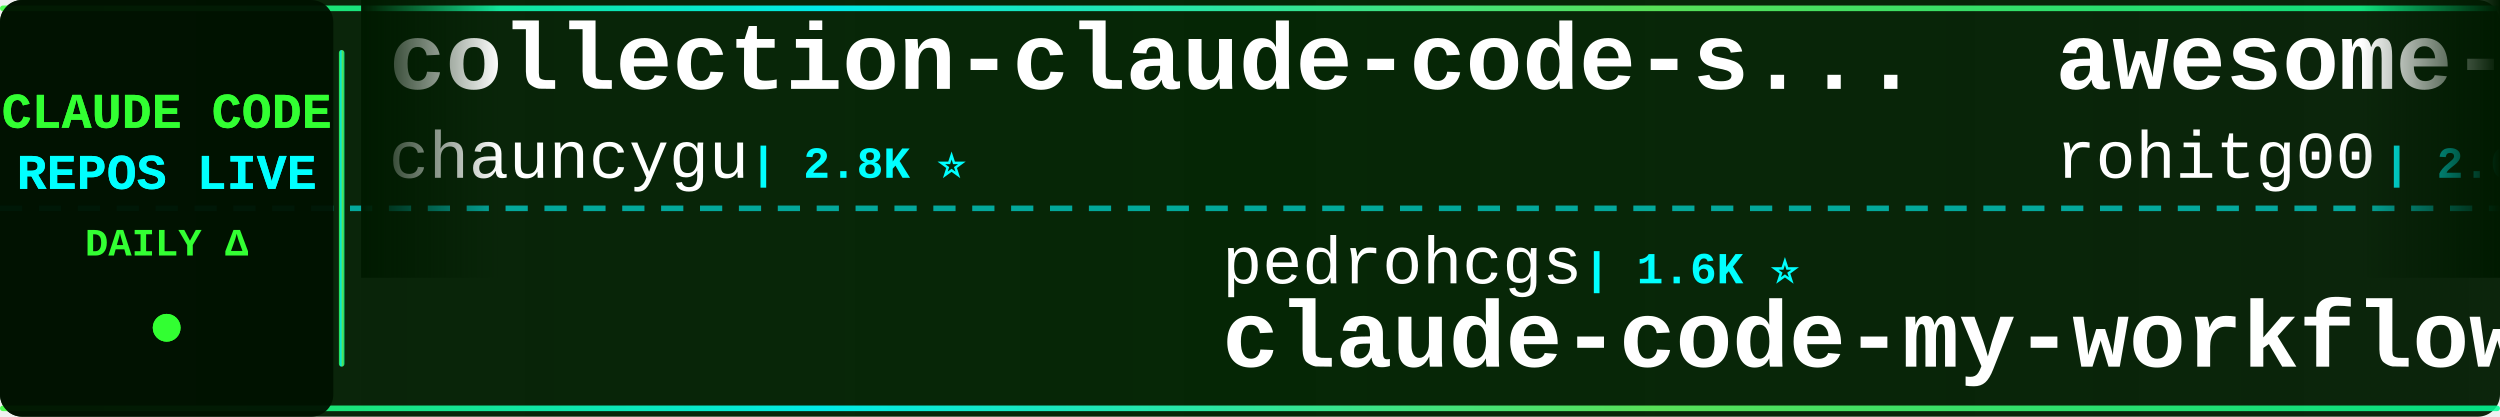
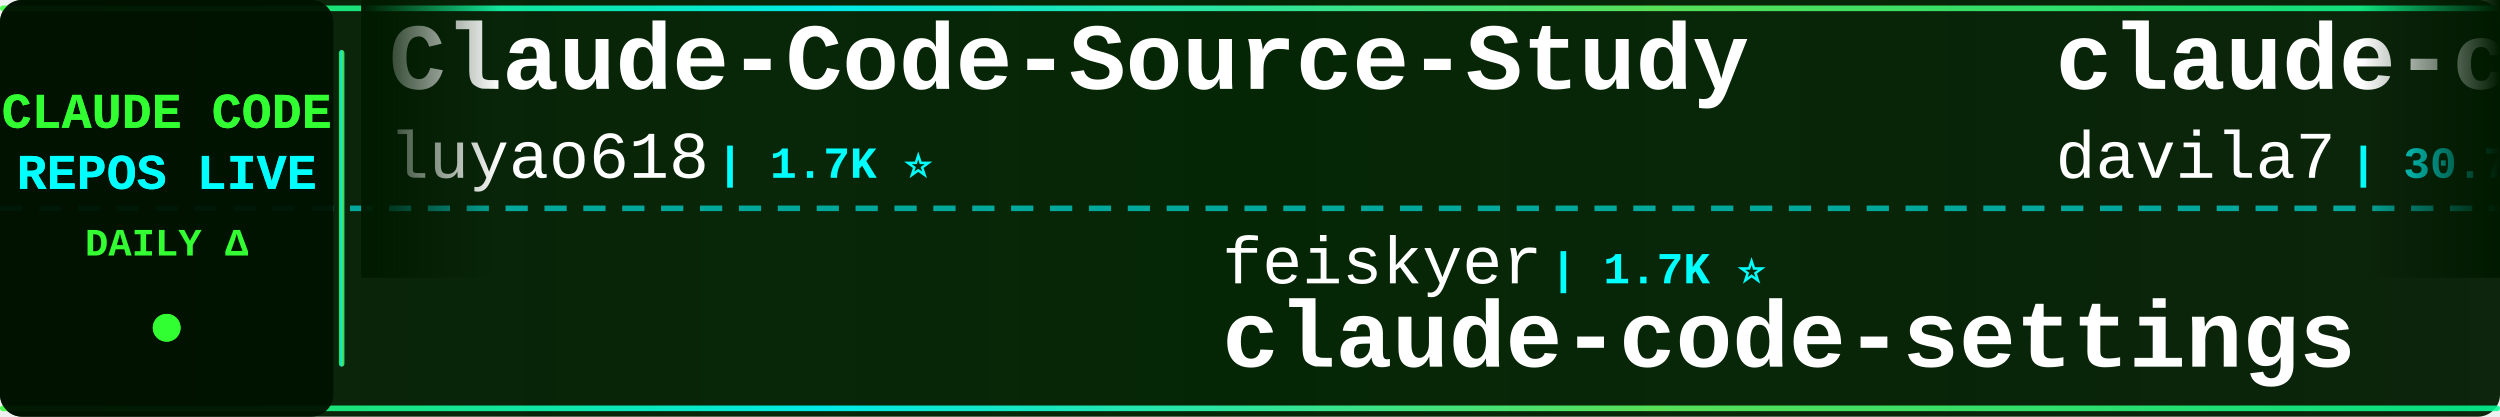
<svg xmlns="http://www.w3.org/2000/svg" width="900" height="150">
  <defs>
    <linearGradient id="tickerBg" x1="0%" y1="0%" x2="100%" y2="0%">
      <stop offset="0%" style="stop-color:#001a00;stop-opacity:0.95" />
      <stop offset="50%" style="stop-color:#002200;stop-opacity:0.98" />
      <stop offset="100%" style="stop-color:#001a00;stop-opacity:0.95" />
    </linearGradient>
    <linearGradient id="borderGrad" x1="0%" y1="0%" x2="100%" y2="0%">
      <stop offset="0%" style="stop-color:#33ff33;stop-opacity:0.85">
        <animate attributeName="stop-opacity" values="0.85;1;0.85" dur="2s" repeatCount="indefinite" />
      </stop>
      <stop offset="33%" style="stop-color:#00ffff;stop-opacity:0.9">
        <animate attributeName="stop-opacity" values="0.9;1;0.9" dur="2.2s" repeatCount="indefinite" />
      </stop>
      <stop offset="66%" style="stop-color:#66ff66;stop-opacity:0.85">
        <animate attributeName="stop-opacity" values="0.85;1;0.85" dur="1.8s" repeatCount="indefinite" />
      </stop>
      <stop offset="100%" style="stop-color:#00ff99;stop-opacity:0.85">
        <animate attributeName="stop-opacity" values="0.85;1;0.85" dur="2s" repeatCount="indefinite" />
      </stop>
    </linearGradient>
    <filter id="textGlow">
      <feGaussianBlur stdDeviation="0.1" result="coloredBlur" />
      <feMerge>
        <feMergeNode in="coloredBlur" />
        <feMergeNode in="SourceGraphic" />
      </feMerge>
    </filter>
    <filter id="metricGlow">
      <feGaussianBlur stdDeviation="0.2" result="coloredBlur" />
      <feMerge>
        <feMergeNode in="coloredBlur" />
        <feMergeNode in="SourceGraphic" />
      </feMerge>
    </filter>
    <linearGradient id="leftFade" x1="0%" y1="0%" x2="100%" y2="0%">
      <stop offset="0%" style="stop-color:#001a00;stop-opacity:1" />
      <stop offset="100%" style="stop-color:#001a00;stop-opacity:0" />
    </linearGradient>
    <linearGradient id="rightFade" x1="0%" y1="0%" x2="100%" y2="0%">
      <stop offset="0%" style="stop-color:#001a00;stop-opacity:0" />
      <stop offset="100%" style="stop-color:#001a00;stop-opacity:1" />
    </linearGradient>
  </defs>
  <rect width="900" height="150" fill="url(#tickerBg)" rx="8" />
  <rect x="0" y="2" width="900" height="2" fill="url(#borderGrad)" rx="1" />
  <rect x="0" y="146" width="900" height="2" fill="url(#borderGrad)" rx="1" />
  <line x1="0" y1="75" x2="900" y2="75" stroke="#00ffff" stroke-width="2" stroke-dasharray="8 6" opacity="0.6" />
  <rect x="0" y="0" width="120" height="150" fill="#001100" opacity="0.95" rx="8" />
  <text x="60" y="46" font-family="'Courier New', monospace" font-size="18" font-weight="bold" fill="#33ff33" text-anchor="middle" filter="url(#textGlow)">
    CLAUDE CODE
  </text>
  <text x="60" y="68" font-family="'Courier New', monospace" font-size="18" font-weight="bold" fill="#00ffff" text-anchor="middle" filter="url(#textGlow)">
    REPOS LIVE
  </text>
  <text x="60" y="92" font-family="'Courier New', monospace" font-size="14" font-weight="bold" fill="#33ff33" text-anchor="middle">
    DAILY Δ
  </text>
  <circle cx="60" cy="118" r="5" fill="#33ff33" filter="url(#metricGlow)">
    <animate attributeName="r" values="4;6;4" dur="1.5s" repeatCount="indefinite" />
    <animate attributeName="opacity" values="0.6;1;0.6" dur="1.5s" repeatCount="indefinite" />
  </circle>
  <rect x="122" y="18" width="2" height="114" fill="url(#borderGrad)" rx="1" />
  <clipPath id="tickerClip">
    <rect x="130" y="0" width="770" height="150" />
  </clipPath>
  <g clip-path="url(#tickerClip)">
    <g id="tickerItems">
      <animateTransform attributeName="transform" attributeType="XML" type="translate" from="0 0" to="-3000 0" dur="54s" repeatCount="indefinite" />
      <g transform="translate(0, 0)">
-         <text x="140" y="32" font-family="'Courier New', monospace" font-size="34" font-weight="bold" fill="#ffffff">collection-claude-code-s...</text>
-         <text x="140" y="64" font-family="'Courier New', monospace" font-size="24" font-weight="normal" fill="#ffffff" opacity="1.0">chauncygu</text>
-         <text x="270" y="64" font-family="'Courier New', monospace" font-size="16" font-weight="bold" fill="#00ffff"> | 2.8K ⭐</text>
+         <text x="140" y="32" font-family="'Courier New', monospace" font-size="34" font-weight="bold" fill="#ffffff">Claude-Code-Source-Study</text>
+         <text x="140" y="64" font-family="'Courier New', monospace" font-size="24" font-weight="normal" fill="#ffffff" opacity="1.0">luyao618</text>
+         <text x="258" y="64" font-family="'Courier New', monospace" font-size="16" font-weight="bold" fill="#00ffff"> | 1.7K ⭐</text>
      </g>
      <g transform="translate(300, 0)">
-         <text x="140" y="102" font-family="'Courier New', monospace" font-size="24" font-weight="normal" fill="#ffffff" opacity="1.0">pedrohcgs</text>
-         <text x="270" y="102" font-family="'Courier New', monospace" font-size="16" font-weight="bold" fill="#00ffff"> | 1.6K ⭐</text>
-         <text x="140" y="132" font-family="'Courier New', monospace" font-size="34" font-weight="bold" fill="#ffffff">claude-code-my-workflow</text>
+         <text x="140" y="102" font-family="'Courier New', monospace" font-size="24" font-weight="normal" fill="#ffffff" opacity="1.0">feiskyer</text>
+         <text x="258" y="102" font-family="'Courier New', monospace" font-size="16" font-weight="bold" fill="#00ffff"> | 1.7K ⭐</text>
+         <text x="140" y="132" font-family="'Courier New', monospace" font-size="34" font-weight="bold" fill="#ffffff">claude-code-settings</text>
      </g>
      <g transform="translate(600, 0)">
-         <text x="140" y="32" font-family="'Courier New', monospace" font-size="34" font-weight="bold" fill="#ffffff">awesome-claude-code-tool...</text>
-         <text x="140" y="64" font-family="'Courier New', monospace" font-size="24" font-weight="normal" fill="#ffffff" opacity="1.0">rohitg00</text>
-         <text x="258" y="64" font-family="'Courier New', monospace" font-size="16" font-weight="bold" fill="#00ffff"> | 2.6K ⭐</text>
+         <text x="140" y="32" font-family="'Courier New', monospace" font-size="34" font-weight="bold" fill="#ffffff">claude-code-templates</text>
+         <text x="140" y="64" font-family="'Courier New', monospace" font-size="24" font-weight="normal" fill="#ffffff" opacity="1.0">davila7</text>
+         <text x="246" y="64" font-family="'Courier New', monospace" font-size="16" font-weight="bold" fill="#00ffff"> | 30.7K ⭐ +4</text>
      </g>
      <g transform="translate(900, 0)">
-         <text x="140" y="102" font-family="'Courier New', monospace" font-size="24" font-weight="normal" fill="#ffffff" opacity="1.0">VILA-Lab</text>
-         <text x="258" y="102" font-family="'Courier New', monospace" font-size="16" font-weight="bold" fill="#00ffff"> | 2.1K ⭐ +1</text>
-         <text x="140" y="132" font-family="'Courier New', monospace" font-size="34" font-weight="bold" fill="#ffffff">Dive-into-Claude-Code</text>
+         <text x="140" y="102" font-family="'Courier New', monospace" font-size="24" font-weight="normal" fill="#ffffff" opacity="1.0">rohitg00</text>
+         <text x="258" y="102" font-family="'Courier New', monospace" font-size="16" font-weight="bold" fill="#00ffff"> | 2.6K ⭐</text>
+         <text x="140" y="132" font-family="'Courier New', monospace" font-size="34" font-weight="bold" fill="#ffffff">awesome-claude-code-tool...</text>
      </g>
      <g transform="translate(1200, 0)">
-         <text x="140" y="32" font-family="'Courier New', monospace" font-size="34" font-weight="bold" fill="#ffffff">claude-code-settings</text>
-         <text x="140" y="64" font-family="'Courier New', monospace" font-size="24" font-weight="normal" fill="#ffffff" opacity="1.0">feiskyer</text>
+         <text x="140" y="32" font-family="'Courier New', monospace" font-size="34" font-weight="bold" fill="#ffffff">Claude-Code</text>
+         <text x="140" y="64" font-family="'Courier New', monospace" font-size="24" font-weight="normal" fill="#ffffff" opacity="1.0">OrcaWhisper</text>
+         <text x="294" y="64" font-family="'Courier New', monospace" font-size="16" font-weight="bold" fill="#00ffff"> | 96 ⭐</text>
+       </g>
+       <g transform="translate(1500, 0)">
+         <text x="140" y="102" font-family="'Courier New', monospace" font-size="24" font-weight="normal" fill="#ffffff" opacity="1.0">SeemSeam</text>
+         <text x="258" y="102" font-family="'Courier New', monospace" font-size="16" font-weight="bold" fill="#00ffff"> | 3.5K ⭐</text>
+         <text x="140" y="132" font-family="'Courier New', monospace" font-size="34" font-weight="bold" fill="#ffffff">claude_codex_bridge</text>
+       </g>
+       <g transform="translate(1800, 0)">
+         <text x="140" y="32" font-family="'Courier New', monospace" font-size="34" font-weight="bold" fill="#ffffff">claude-code-webui</text>
+         <text x="140" y="64" font-family="'Courier New', monospace" font-size="24" font-weight="normal" fill="#ffffff" opacity="1.0">sugyan</text>
+         <text x="234" y="64" font-family="'Courier New', monospace" font-size="16" font-weight="bold" fill="#00ffff"> | 1.1K ⭐</text>
+       </g>
+       <g transform="translate(2100, 0)">
+         <text x="140" y="102" font-family="'Courier New', monospace" font-size="24" font-weight="normal" fill="#ffffff" opacity="1.0">darcyegb</text>
+         <text x="258" y="102" font-family="'Courier New', monospace" font-size="16" font-weight="bold" fill="#00ffff"> | 762 ⭐</text>
+         <text x="140" y="132" font-family="'Courier New', monospace" font-size="34" font-weight="bold" fill="#ffffff">ClaudeCodeAgents</text>
+       </g>
+       <g transform="translate(2400, 0)">
+         <text x="140" y="32" font-family="'Courier New', monospace" font-size="34" font-weight="bold" fill="#ffffff">claude-code-engineering</text>
+         <text x="140" y="64" font-family="'Courier New', monospace" font-size="24" font-weight="normal" fill="#ffffff" opacity="1.0">huangjia2019</text>
+         <text x="306" y="64" font-family="'Courier New', monospace" font-size="16" font-weight="bold" fill="#00ffff"> | 1.1K ⭐</text>
+       </g>
+       <g transform="translate(2700, 0)">
+         <text x="140" y="102" font-family="'Courier New', monospace" font-size="24" font-weight="normal" fill="#ffffff" opacity="1.0">fuergaosi233</text>
+         <text x="306" y="102" font-family="'Courier New', monospace" font-size="16" font-weight="bold" fill="#00ffff"> | 2.8K ⭐</text>
+         <text x="140" y="132" font-family="'Courier New', monospace" font-size="34" font-weight="bold" fill="#ffffff">claude-code-proxy</text>
+       </g>
+       <g transform="translate(3000, 0)">
+         <text x="140" y="32" font-family="'Courier New', monospace" font-size="34" font-weight="bold" fill="#ffffff">Claude-Code-Source-Study</text>
+         <text x="140" y="64" font-family="'Courier New', monospace" font-size="24" font-weight="normal" fill="#ffffff" opacity="1.0">luyao618</text>
        <text x="258" y="64" font-family="'Courier New', monospace" font-size="16" font-weight="bold" fill="#00ffff"> | 1.7K ⭐</text>
      </g>
-       <g transform="translate(1500, 0)">
-         <text x="140" y="102" font-family="'Courier New', monospace" font-size="24" font-weight="normal" fill="#ffffff" opacity="1.0">ChrisWiles</text>
-         <text x="282" y="102" font-family="'Courier New', monospace" font-size="16" font-weight="bold" fill="#00ffff"> | 6.1K ⭐ +1</text>
-         <text x="140" y="132" font-family="'Courier New', monospace" font-size="34" font-weight="bold" fill="#ffffff">claude-code-showcase</text>
-       </g>
-       <g transform="translate(1800, 0)">
-         <text x="140" y="32" font-family="'Courier New', monospace" font-size="34" font-weight="bold" fill="#ffffff">claude-code-source-code-...</text>
-         <text x="140" y="64" font-family="'Courier New', monospace" font-size="24" font-weight="normal" fill="#ffffff" opacity="1.0">ghuntley</text>
-         <text x="258" y="64" font-family="'Courier New', monospace" font-size="16" font-weight="bold" fill="#00ffff"> | 992 ⭐</text>
-       </g>
-       <g transform="translate(2100, 0)">
-         <text x="140" y="102" font-family="'Courier New', monospace" font-size="24" font-weight="normal" fill="#ffffff" opacity="1.0">krusemediallc</text>
-         <text x="318" y="102" font-family="'Courier New', monospace" font-size="16" font-weight="bold" fill="#00ffff"> | 1.5K ⭐ +1</text>
-         <text x="140" y="132" font-family="'Courier New', monospace" font-size="34" font-weight="bold" fill="#ffffff">arcads-claude-code</text>
-       </g>
-       <g transform="translate(2400, 0)">
-         <text x="140" y="32" font-family="'Courier New', monospace" font-size="34" font-weight="bold" fill="#ffffff">Claude-Code</text>
-         <text x="140" y="64" font-family="'Courier New', monospace" font-size="24" font-weight="normal" fill="#ffffff" opacity="1.0">pengchengneo</text>
-         <text x="306" y="64" font-family="'Courier New', monospace" font-size="16" font-weight="bold" fill="#00ffff"> | 1.8K ⭐</text>
-       </g>
-       <g transform="translate(2700, 0)">
-         <text x="140" y="102" font-family="'Courier New', monospace" font-size="24" font-weight="normal" fill="#ffffff" opacity="1.0">Maciek-roboblog</text>
-         <text x="342" y="102" font-family="'Courier New', monospace" font-size="16" font-weight="bold" fill="#00ffff"> | 8.7K ⭐</text>
-         <text x="140" y="132" font-family="'Courier New', monospace" font-size="34" font-weight="bold" fill="#ffffff">Claude-Code-Usage-Monito...</text>
-       </g>
-       <g transform="translate(3000, 0)">
-         <text x="140" y="32" font-family="'Courier New', monospace" font-size="34" font-weight="bold" fill="#ffffff">collection-claude-code-s...</text>
-         <text x="140" y="64" font-family="'Courier New', monospace" font-size="24" font-weight="normal" fill="#ffffff" opacity="1.0">chauncygu</text>
-         <text x="270" y="64" font-family="'Courier New', monospace" font-size="16" font-weight="bold" fill="#00ffff"> | 2.8K ⭐</text>
-       </g>
      <g transform="translate(3300, 0)">
-         <text x="140" y="102" font-family="'Courier New', monospace" font-size="24" font-weight="normal" fill="#ffffff" opacity="1.0">pedrohcgs</text>
-         <text x="270" y="102" font-family="'Courier New', monospace" font-size="16" font-weight="bold" fill="#00ffff"> | 1.6K ⭐</text>
-         <text x="140" y="132" font-family="'Courier New', monospace" font-size="34" font-weight="bold" fill="#ffffff">claude-code-my-workflow</text>
+         <text x="140" y="102" font-family="'Courier New', monospace" font-size="24" font-weight="normal" fill="#ffffff" opacity="1.0">feiskyer</text>
+         <text x="258" y="102" font-family="'Courier New', monospace" font-size="16" font-weight="bold" fill="#00ffff"> | 1.7K ⭐</text>
+         <text x="140" y="132" font-family="'Courier New', monospace" font-size="34" font-weight="bold" fill="#ffffff">claude-code-settings</text>
      </g>
      <g transform="translate(3600, 0)">
-         <text x="140" y="32" font-family="'Courier New', monospace" font-size="34" font-weight="bold" fill="#ffffff">awesome-claude-code-tool...</text>
-         <text x="140" y="64" font-family="'Courier New', monospace" font-size="24" font-weight="normal" fill="#ffffff" opacity="1.0">rohitg00</text>
-         <text x="258" y="64" font-family="'Courier New', monospace" font-size="16" font-weight="bold" fill="#00ffff"> | 2.6K ⭐</text>
+         <text x="140" y="32" font-family="'Courier New', monospace" font-size="34" font-weight="bold" fill="#ffffff">claude-code-templates</text>
+         <text x="140" y="64" font-family="'Courier New', monospace" font-size="24" font-weight="normal" fill="#ffffff" opacity="1.0">davila7</text>
+         <text x="246" y="64" font-family="'Courier New', monospace" font-size="16" font-weight="bold" fill="#00ffff"> | 30.7K ⭐ +4</text>
      </g>
      <g transform="translate(3900, 0)">
-         <text x="140" y="102" font-family="'Courier New', monospace" font-size="24" font-weight="normal" fill="#ffffff" opacity="1.0">VILA-Lab</text>
-         <text x="258" y="102" font-family="'Courier New', monospace" font-size="16" font-weight="bold" fill="#00ffff"> | 2.1K ⭐ +1</text>
-         <text x="140" y="132" font-family="'Courier New', monospace" font-size="34" font-weight="bold" fill="#ffffff">Dive-into-Claude-Code</text>
+         <text x="140" y="102" font-family="'Courier New', monospace" font-size="24" font-weight="normal" fill="#ffffff" opacity="1.0">rohitg00</text>
+         <text x="258" y="102" font-family="'Courier New', monospace" font-size="16" font-weight="bold" fill="#00ffff"> | 2.6K ⭐</text>
+         <text x="140" y="132" font-family="'Courier New', monospace" font-size="34" font-weight="bold" fill="#ffffff">awesome-claude-code-tool...</text>
      </g>
    </g>
  </g>
  <rect x="130" y="0" width="50" height="100" fill="url(#leftFade)" />
  <rect x="850" y="0" width="50" height="100" fill="url(#rightFade)" />
</svg>
